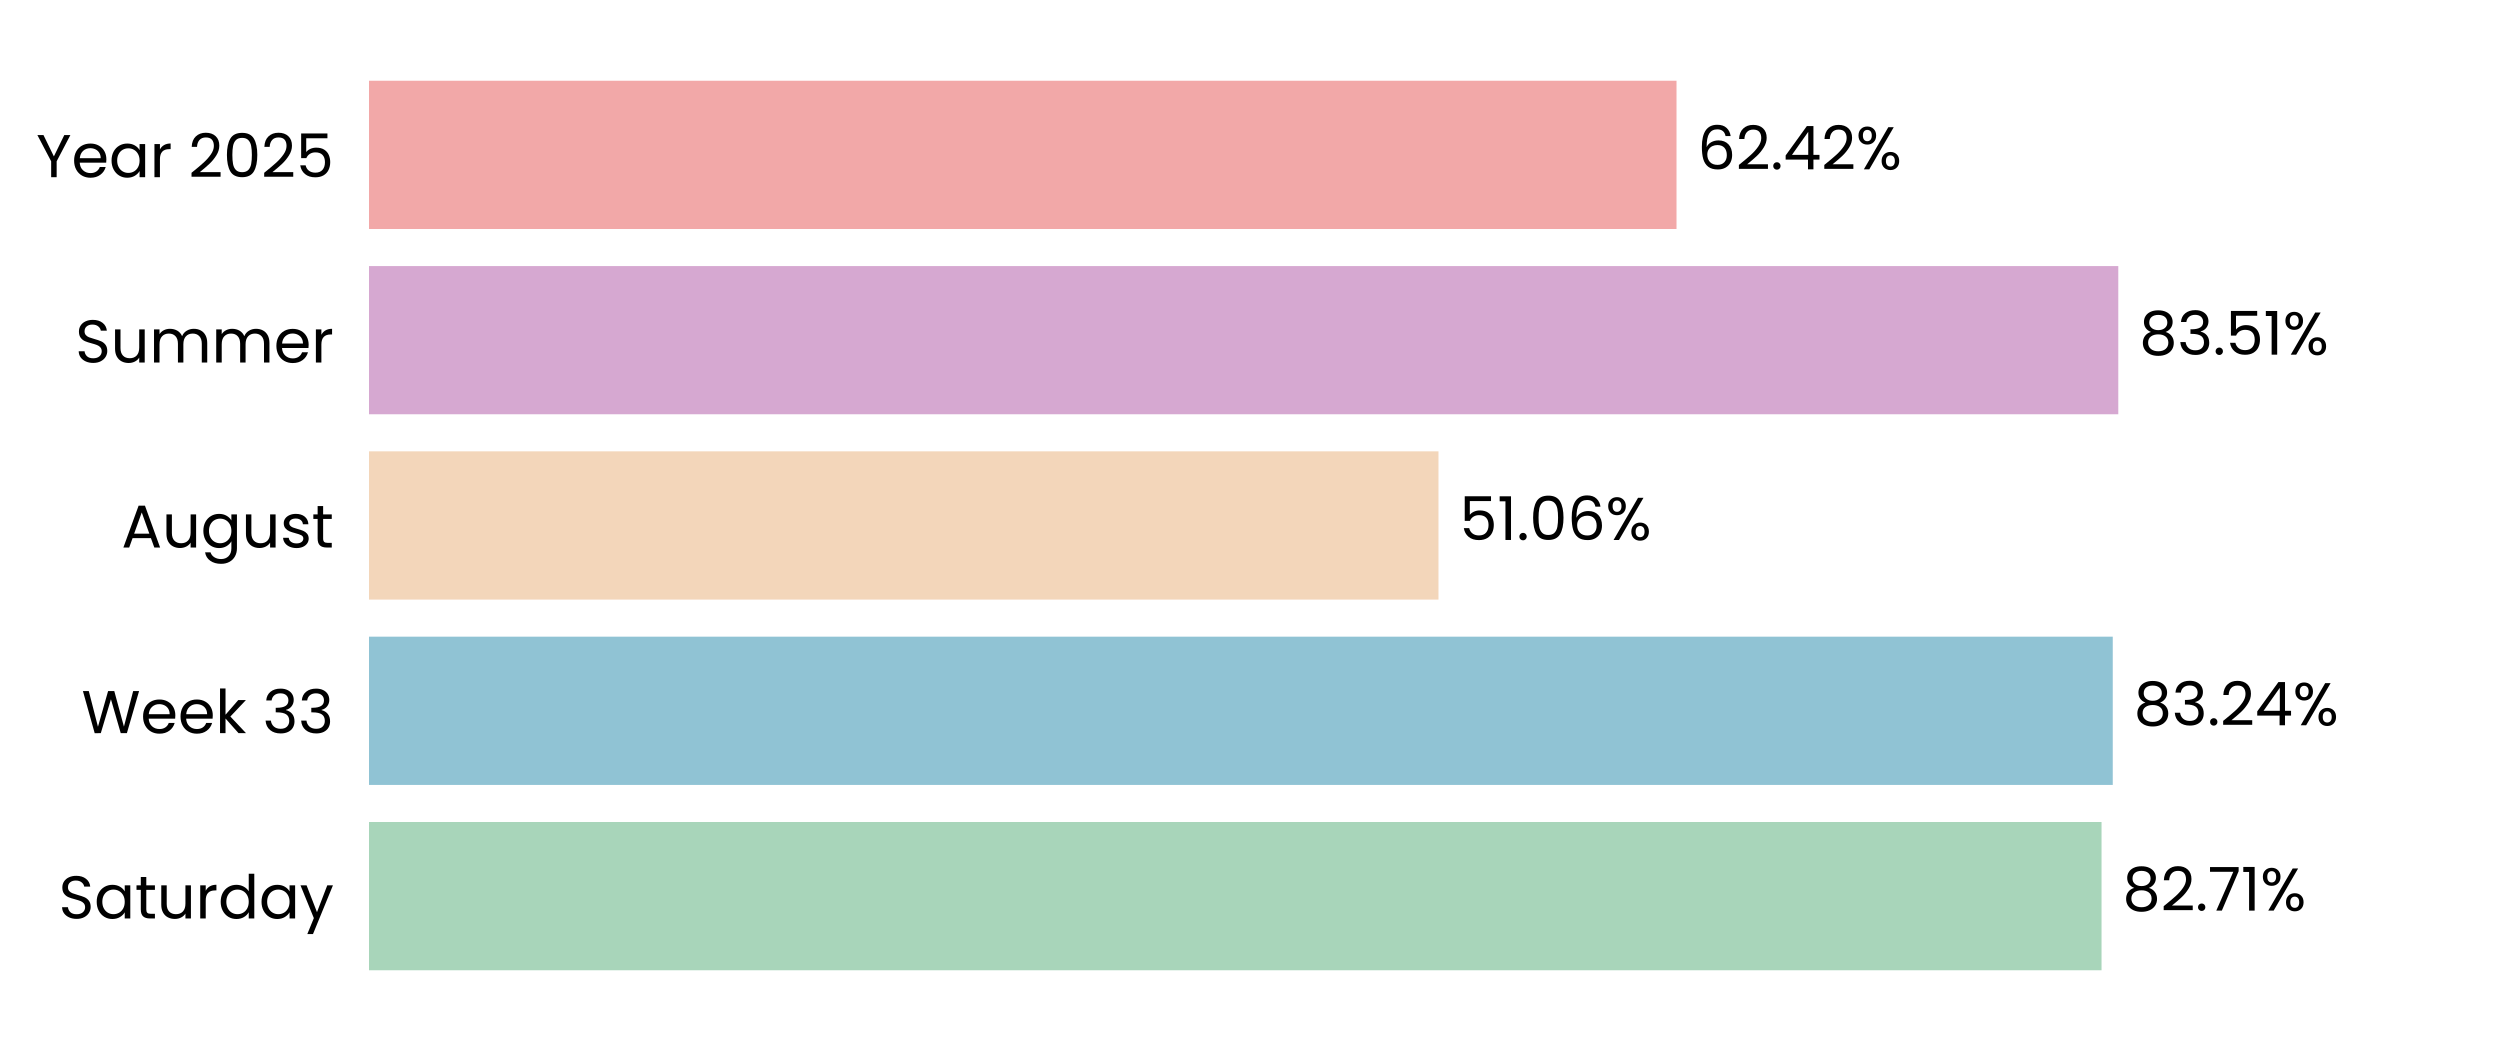
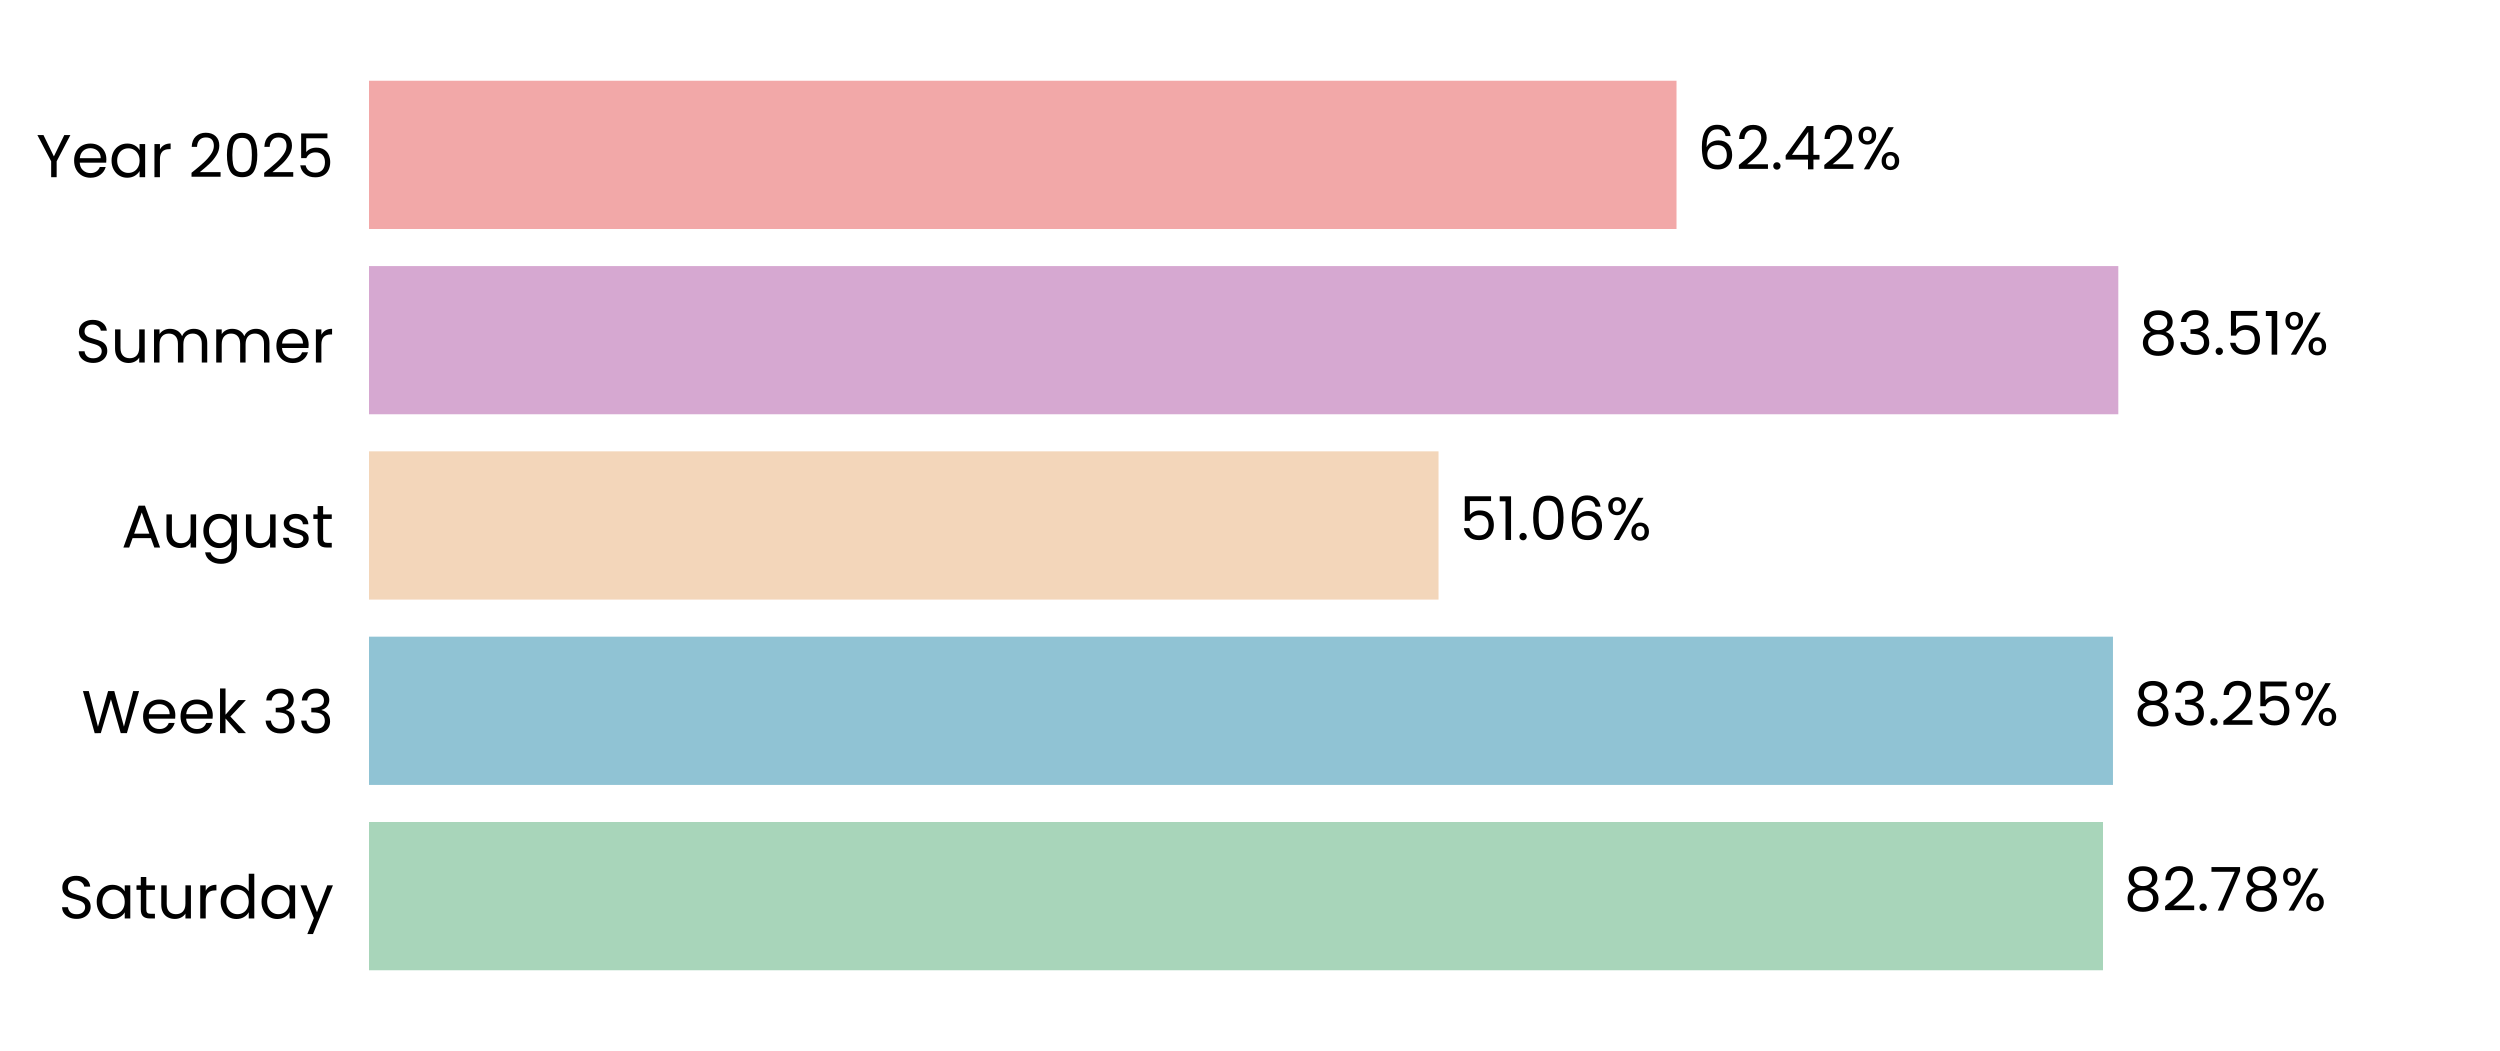
<svg xmlns="http://www.w3.org/2000/svg" xmlns:xlink="http://www.w3.org/1999/xlink" width="496.691pt" height="208.8pt" viewBox="0 0 496.691 208.8" version="1.1">
  <defs>
    <style type="text/css">*{stroke-linejoin: round; stroke-linecap: butt}</style>
  </defs>
  <g id="figure_1">
    <g id="patch_1">
      <path d="M 0 208.8  L 496.691 208.8  L 496.691 0  L 0 0  L 0 208.8  z " style="fill: none" />
    </g>
    <g id="axes_1">
      <g id="patch_2">
        <path d="M 73.311 201.6  L 489.491 201.6  L 489.491 7.2  L 73.311 7.2  L 73.311 201.6  z " style="fill: none" />
      </g>
      <g id="patch_3">
-         <path d="M 73.311 192.764  L 417.527 192.764  L 417.527 163.309  L 73.311 163.309  z " clip-path="url(#p4727a2b354)" style="fill: #a8d5ba" />
+         <path d="M 73.311 192.764  L 417.816 192.764  L 417.816 163.309  L 73.311 163.309  z " clip-path="url(#pb68804eb5b)" style="fill: #a8d5ba" />
      </g>
      <g id="patch_4">
-         <path d="M 73.311 155.945  L 419.756 155.945  L 419.756 126.491  L 73.311 126.491  z " clip-path="url(#p4727a2b354)" style="fill: #90c3d4" />
+         <path d="M 73.311 155.945  L 419.798 155.945  L 419.798 126.491  L 73.311 126.491  z " clip-path="url(#pb68804eb5b)" style="fill: #90c3d4" />
      </g>
      <g id="patch_5">
-         <path d="M 73.311 119.127  L 285.792 119.127  L 285.792 89.673  L 73.311 89.673  z " clip-path="url(#p4727a2b354)" style="fill: #f3d6ba" />
+         <path d="M 73.311 119.127  L 285.802 119.127  L 285.802 89.673  L 73.311 89.673  z " clip-path="url(#pb68804eb5b)" style="fill: #f3d6ba" />
      </g>
      <g id="patch_6">
-         <path d="M 73.311 82.309  L 420.854 82.309  L 420.854 52.855  L 73.311 52.855  z " clip-path="url(#p4727a2b354)" style="fill: #d6a8d1" />
+         <path d="M 73.311 82.309  L 420.857 82.309  L 420.857 52.855  L 73.311 52.855  z " clip-path="url(#pb68804eb5b)" style="fill: #d6a8d1" />
      </g>
      <g id="patch_7">
-         <path d="M 73.311 45.491  L 333.084 45.491  L 333.084 16.036  L 73.311 16.036  z " clip-path="url(#p4727a2b354)" style="fill: #f2a8a8" />
+         <path d="M 73.311 45.491  L 333.085 45.491  L 333.085 16.036  L 73.311 16.036  z " clip-path="url(#pb68804eb5b)" style="fill: #f2a8a8" />
      </g>
      <g id="matplotlib.axis_1">
        <g id="ytick_1">
          <g id="text_1">
            <g transform="translate(11.65312 182.4764) scale(0.12 -0.12)">
              <defs>
                <path id="Poppins-Regular-53" d="M 1907 -45  Q 1466 -45 1117 112  Q 768 269 569 547  Q 371 826 365 1190  L 986 1190  Q 1018 877 1245 662  Q 1472 448 1907 448  Q 2323 448 2563 656  Q 2803 864 2803 1190  Q 2803 1446 2662 1606  Q 2522 1766 2310 1849  Q 2099 1933 1741 2029  Q 1299 2144 1033 2259  Q 768 2374 579 2620  Q 390 2867 390 3283  Q 390 3648 576 3929  Q 762 4211 1098 4364  Q 1434 4518 1869 4518  Q 2496 4518 2896 4204  Q 3296 3891 3347 3373  L 2707 3373  Q 2675 3629 2438 3824  Q 2202 4019 1811 4019  Q 1446 4019 1216 3830  Q 986 3642 986 3302  Q 986 3059 1123 2905  Q 1261 2752 1462 2672  Q 1664 2592 2029 2490  Q 2470 2368 2739 2249  Q 3008 2131 3200 1884  Q 3392 1638 3392 1216  Q 3392 890 3219 602  Q 3046 314 2707 134  Q 2368 -45 1907 -45  z " transform="scale(0.015625)" />
                <path id="Poppins-Regular-61" d="M 275 1766  Q 275 2304 492 2710  Q 710 3117 1091 3341  Q 1472 3565 1939 3565  Q 2400 3565 2739 3366  Q 3078 3168 3245 2867  L 3245 3507  L 3834 3507  L 3834 0  L 3245 0  L 3245 653  Q 3072 346 2729 144  Q 2387 -58 1933 -58  Q 1466 -58 1088 172  Q 710 403 492 819  Q 275 1235 275 1766  z M 3245 1760  Q 3245 2157 3085 2451  Q 2925 2746 2653 2902  Q 2381 3059 2054 3059  Q 1728 3059 1459 2905  Q 1190 2752 1030 2457  Q 870 2163 870 1766  Q 870 1363 1030 1065  Q 1190 768 1459 611  Q 1728 454 2054 454  Q 2381 454 2653 611  Q 2925 768 3085 1065  Q 3245 1363 3245 1760  z " transform="scale(0.015625)" />
                <path id="Poppins-Regular-74" d="M 1203 3027  L 1203 960  Q 1203 704 1312 598  Q 1421 493 1690 493  L 2118 493  L 2118 0  L 1594 0  Q 1107 0 864 224  Q 621 448 621 960  L 621 3027  L 166 3027  L 166 3507  L 621 3507  L 621 4390  L 1203 4390  L 1203 3507  L 2118 3507  L 2118 3027  L 1203 3027  z " transform="scale(0.015625)" />
                <path id="Poppins-Regular-75" d="M 3603 3507  L 3603 0  L 3021 0  L 3021 518  Q 2854 250 2556 99  Q 2259 -51 1901 -51  Q 1491 -51 1164 118  Q 838 288 649 627  Q 461 966 461 1453  L 461 3507  L 1037 3507  L 1037 1530  Q 1037 1011 1299 732  Q 1562 454 2016 454  Q 2483 454 2752 742  Q 3021 1030 3021 1581  L 3021 3507  L 3603 3507  z " transform="scale(0.015625)" />
                <path id="Poppins-Regular-72" d="M 1075 2938  Q 1229 3238 1513 3404  Q 1798 3571 2208 3571  L 2208 2970  L 2054 2970  Q 1075 2970 1075 1907  L 1075 0  L 493 0  L 493 3507  L 1075 3507  L 1075 2938  z " transform="scale(0.015625)" />
                <path id="Poppins-Regular-64" d="M 275 1766  Q 275 2304 492 2710  Q 710 3117 1091 3341  Q 1472 3565 1946 3565  Q 2355 3565 2707 3376  Q 3059 3187 3245 2880  L 3245 4736  L 3834 4736  L 3834 0  L 3245 0  L 3245 659  Q 3072 346 2733 144  Q 2394 -58 1939 -58  Q 1472 -58 1091 172  Q 710 403 492 819  Q 275 1235 275 1766  z M 3245 1760  Q 3245 2157 3085 2451  Q 2925 2746 2653 2902  Q 2381 3059 2054 3059  Q 1728 3059 1459 2905  Q 1190 2752 1030 2457  Q 870 2163 870 1766  Q 870 1363 1030 1065  Q 1190 768 1459 611  Q 1728 454 2054 454  Q 2381 454 2653 611  Q 2925 768 3085 1065  Q 3245 1363 3245 1760  z " transform="scale(0.015625)" />
                <path id="Poppins-Regular-79" d="M 3514 3507  L 1402 -1651  L 800 -1651  L 1491 38  L 77 3507  L 723 3507  L 1824 666  L 2912 3507  L 3514 3507  z " transform="scale(0.015625)" />
              </defs>
              <use xlink:href="#Poppins-Regular-53" />
              <use xlink:href="#Poppins-Regular-61" transform="translate(58.7 0)" />
              <use xlink:href="#Poppins-Regular-74" transform="translate(126.3 0)" />
              <use xlink:href="#Poppins-Regular-75" transform="translate(162.7 0)" />
              <use xlink:href="#Poppins-Regular-72" transform="translate(226.7 0)" />
              <use xlink:href="#Poppins-Regular-64" transform="translate(264 0)" />
              <use xlink:href="#Poppins-Regular-61" transform="translate(331.5999 0)" />
              <use xlink:href="#Poppins-Regular-79" transform="translate(399.1999 0)" />
            </g>
          </g>
        </g>
        <g id="ytick_2">
          <g id="text_2">
            <g transform="translate(16.19813 145.6582) scale(0.12 -0.12)">
              <defs>
                <path id="Poppins-Regular-57" d="M 6099 4461  L 4806 0  L 4154 0  L 3117 3590  L 2042 0  L 1395 -6  L 147 4461  L 768 4461  L 1741 678  L 2816 4461  L 3469 4461  L 4493 691  L 5472 4461  L 6099 4461  z " transform="scale(0.015625)" />
                <path id="Poppins-Regular-65" d="M 3693 1888  Q 3693 1722 3674 1536  L 870 1536  Q 902 1018 1225 726  Q 1549 435 2010 435  Q 2387 435 2640 611  Q 2893 787 2995 1082  L 3622 1082  Q 3482 576 3059 259  Q 2637 -58 2010 -58  Q 1510 -58 1116 166  Q 723 390 499 803  Q 275 1216 275 1760  Q 275 2304 492 2713  Q 710 3123 1104 3344  Q 1498 3565 2010 3565  Q 2509 3565 2893 3347  Q 3277 3130 3485 2749  Q 3693 2368 3693 1888  z M 3091 2010  Q 3091 2342 2944 2582  Q 2797 2822 2544 2947  Q 2291 3072 1984 3072  Q 1542 3072 1232 2790  Q 922 2509 877 2010  L 3091 2010  z " transform="scale(0.015625)" />
                <path id="Poppins-Regular-6b" d="M 2451 0  L 1075 1549  L 1075 0  L 493 0  L 493 4736  L 1075 4736  L 1075 1952  L 2426 3507  L 3238 3507  L 1587 1760  L 3245 0  L 2451 0  z " transform="scale(0.015625)" />
                <path id="Poppins-Regular-20" transform="scale(0.015625)" />
                <path id="Poppins-Regular-33" d="M 384 3462  Q 429 4051 838 4384  Q 1248 4717 1901 4717  Q 2336 4717 2653 4560  Q 2970 4403 3133 4134  Q 3296 3866 3296 3526  Q 3296 3130 3069 2842  Q 2842 2554 2477 2470  L 2477 2438  Q 2893 2336 3136 2035  Q 3379 1734 3379 1248  Q 3379 883 3212 592  Q 3046 301 2713 134  Q 2381 -32 1914 -32  Q 1235 -32 800 323  Q 365 678 314 1331  L 877 1331  Q 922 947 1190 704  Q 1459 461 1907 461  Q 2355 461 2588 694  Q 2822 928 2822 1299  Q 2822 1779 2502 1990  Q 2182 2202 1536 2202  L 1389 2202  L 1389 2688  L 1542 2688  Q 2131 2694 2432 2883  Q 2733 3072 2733 3469  Q 2733 3808 2512 4013  Q 2291 4218 1882 4218  Q 1485 4218 1241 4013  Q 998 3808 954 3462  L 384 3462  z " transform="scale(0.015625)" />
              </defs>
              <use xlink:href="#Poppins-Regular-57" />
              <use xlink:href="#Poppins-Regular-65" transform="translate(97.59999 0)" />
              <use xlink:href="#Poppins-Regular-65" transform="translate(159.6 0)" />
              <use xlink:href="#Poppins-Regular-6b" transform="translate(221.6 0)" />
              <use xlink:href="#Poppins-Regular-20" transform="translate(273.0999 0)" />
              <use xlink:href="#Poppins-Regular-33" transform="translate(299.7999 0)" />
              <use xlink:href="#Poppins-Regular-33" transform="translate(358.6999 0)" />
            </g>
          </g>
        </g>
        <g id="ytick_3">
          <g id="text_3">
            <g transform="translate(24.11812 108.78) scale(0.12 -0.12)">
              <defs>
                <path id="Poppins-Regular-41" d="M 3130 992  L 1184 992  L 826 0  L 211 0  L 1824 4435  L 2496 4435  L 4102 0  L 3488 0  L 3130 992  z M 2963 1466  L 2157 3718  L 1350 1466  L 2963 1466  z " transform="scale(0.015625)" />
                <path id="Poppins-Regular-67" d="M 1939 3565  Q 2394 3565 2736 3366  Q 3078 3168 3245 2867  L 3245 3507  L 3834 3507  L 3834 -77  Q 3834 -557 3629 -931  Q 3424 -1306 3043 -1517  Q 2662 -1728 2157 -1728  Q 1466 -1728 1005 -1401  Q 544 -1075 461 -512  L 1037 -512  Q 1133 -832 1433 -1027  Q 1734 -1222 2157 -1222  Q 2637 -1222 2941 -921  Q 3245 -621 3245 -77  L 3245 659  Q 3072 352 2733 147  Q 2394 -58 1939 -58  Q 1472 -58 1091 172  Q 710 403 492 819  Q 275 1235 275 1766  Q 275 2304 492 2710  Q 710 3117 1091 3341  Q 1472 3565 1939 3565  z M 3245 1760  Q 3245 2157 3085 2451  Q 2925 2746 2653 2902  Q 2381 3059 2054 3059  Q 1728 3059 1459 2905  Q 1190 2752 1030 2457  Q 870 2163 870 1766  Q 870 1363 1030 1065  Q 1190 768 1459 611  Q 1728 454 2054 454  Q 2381 454 2653 611  Q 2925 768 3085 1065  Q 3245 1363 3245 1760  z " transform="scale(0.015625)" />
                <path id="Poppins-Regular-73" d="M 1734 -58  Q 1331 -58 1011 80  Q 691 218 505 464  Q 320 710 301 1030  L 902 1030  Q 928 768 1149 601  Q 1370 435 1728 435  Q 2061 435 2253 582  Q 2445 730 2445 954  Q 2445 1184 2240 1296  Q 2035 1408 1606 1517  Q 1216 1619 969 1724  Q 723 1830 547 2038  Q 371 2246 371 2586  Q 371 2854 531 3078  Q 691 3302 985 3433  Q 1280 3565 1658 3565  Q 2240 3565 2598 3270  Q 2957 2976 2982 2464  L 2400 2464  Q 2381 2739 2179 2905  Q 1978 3072 1638 3072  Q 1325 3072 1139 2937  Q 954 2803 954 2586  Q 954 2413 1066 2301  Q 1178 2189 1347 2121  Q 1517 2054 1818 1971  Q 2195 1869 2432 1769  Q 2669 1670 2838 1472  Q 3008 1274 3014 954  Q 3014 666 2854 435  Q 2694 205 2403 73  Q 2112 -58 1734 -58  z " transform="scale(0.015625)" />
              </defs>
              <use xlink:href="#Poppins-Regular-41" />
              <use xlink:href="#Poppins-Regular-75" transform="translate(67.39999 0)" />
              <use xlink:href="#Poppins-Regular-67" transform="translate(131.4 0)" />
              <use xlink:href="#Poppins-Regular-75" transform="translate(199 0)" />
              <use xlink:href="#Poppins-Regular-73" transform="translate(263 0)" />
              <use xlink:href="#Poppins-Regular-74" transform="translate(315.2 0)" />
            </g>
          </g>
        </g>
        <g id="ytick_4">
          <g id="text_4">
            <g transform="translate(14.95125 72.02182) scale(0.12 -0.12)">
              <defs>
                <path id="Poppins-Regular-6d" d="M 4710 3571  Q 5120 3571 5440 3401  Q 5760 3232 5945 2893  Q 6131 2554 6131 2067  L 6131 0  L 5555 0  L 5555 1984  Q 5555 2509 5296 2787  Q 5037 3066 4595 3066  Q 4141 3066 3872 2774  Q 3603 2483 3603 1933  L 3603 0  L 3027 0  L 3027 1984  Q 3027 2509 2768 2787  Q 2509 3066 2067 3066  Q 1613 3066 1344 2774  Q 1075 2483 1075 1933  L 1075 0  L 493 0  L 493 3507  L 1075 3507  L 1075 3002  Q 1248 3277 1539 3424  Q 1830 3571 2182 3571  Q 2624 3571 2963 3372  Q 3302 3174 3469 2790  Q 3616 3162 3955 3366  Q 4294 3571 4710 3571  z " transform="scale(0.015625)" />
              </defs>
              <use xlink:href="#Poppins-Regular-53" />
              <use xlink:href="#Poppins-Regular-75" transform="translate(58.7 0)" />
              <use xlink:href="#Poppins-Regular-6d" transform="translate(122.7 0)" />
              <use xlink:href="#Poppins-Regular-6d" transform="translate(225.7 0)" />
              <use xlink:href="#Poppins-Regular-65" transform="translate(328.7 0)" />
              <use xlink:href="#Poppins-Regular-72" transform="translate(390.6999 0)" />
            </g>
          </g>
        </g>
        <g id="ytick_5">
          <g id="text_5">
            <g transform="translate(7.2 35.20364) scale(0.12 -0.12)">
              <defs>
                <path id="Poppins-Regular-59" d="M 3616 4461  L 2163 1683  L 2163 0  L 1581 0  L 1581 1683  L 122 4461  L 768 4461  L 1869 2202  L 2970 4461  L 3616 4461  z " transform="scale(0.015625)" />
                <path id="Poppins-Regular-32" d="M 326 467  Q 1139 1120 1600 1539  Q 2061 1958 2377 2416  Q 2694 2874 2694 3315  Q 2694 3731 2492 3971  Q 2291 4211 1843 4211  Q 1408 4211 1168 3939  Q 928 3667 909 3213  L 346 3213  Q 371 3930 780 4320  Q 1190 4710 1837 4710  Q 2496 4710 2883 4345  Q 3270 3981 3270 3341  Q 3270 2810 2953 2307  Q 2637 1805 2233 1424  Q 1830 1043 1203 538  L 3405 538  L 3405 51  L 326 51  L 326 467  z " transform="scale(0.015625)" />
                <path id="Poppins-Regular-30" d="M 397 2362  Q 397 3462 755 4080  Q 1114 4698 2010 4698  Q 2899 4698 3257 4080  Q 3616 3462 3616 2362  Q 3616 1242 3257 621  Q 2899 0 2010 0  Q 1114 0 755 621  Q 397 1242 397 2362  z M 3040 2362  Q 3040 2918 2966 3305  Q 2893 3693 2665 3929  Q 2438 4166 2010 4166  Q 1574 4166 1347 3929  Q 1120 3693 1046 3305  Q 973 2918 973 2362  Q 973 1786 1046 1395  Q 1120 1005 1347 768  Q 1574 531 2010 531  Q 2438 531 2665 768  Q 2893 1005 2966 1395  Q 3040 1786 3040 2362  z " transform="scale(0.015625)" />
                <path id="Poppins-Regular-35" d="M 3347 4122  L 1101 4122  L 1101 2662  Q 1248 2867 1536 2998  Q 1824 3130 2157 3130  Q 2688 3130 3021 2909  Q 3354 2688 3498 2339  Q 3642 1990 3642 1600  Q 3642 1139 3469 774  Q 3296 410 2941 198  Q 2586 -13 2061 -13  Q 1389 -13 973 332  Q 557 678 467 1254  L 1037 1254  Q 1120 890 1389 685  Q 1658 480 2067 480  Q 2573 480 2829 784  Q 3085 1088 3085 1587  Q 3085 2086 2829 2358  Q 2573 2630 2074 2630  Q 1734 2630 1481 2467  Q 1229 2304 1114 2022  L 563 2022  L 563 4634  L 3347 4634  L 3347 4122  z " transform="scale(0.015625)" />
              </defs>
              <use xlink:href="#Poppins-Regular-59" />
              <use xlink:href="#Poppins-Regular-65" transform="translate(58.39999 0)" />
              <use xlink:href="#Poppins-Regular-61" transform="translate(120.4 0)" />
              <use xlink:href="#Poppins-Regular-72" transform="translate(188 0)" />
              <use xlink:href="#Poppins-Regular-20" transform="translate(225.3 0)" />
              <use xlink:href="#Poppins-Regular-32" transform="translate(252 0)" />
              <use xlink:href="#Poppins-Regular-30" transform="translate(309.4999 0)" />
              <use xlink:href="#Poppins-Regular-32" transform="translate(372.2999 0)" />
              <use xlink:href="#Poppins-Regular-35" transform="translate(429.7999 0)" />
            </g>
          </g>
        </g>
      </g>
      <g id="text_6">
-         <g transform="translate(421.6886 180.9164) scale(0.12 -0.12)">
+         <g transform="translate(421.9776 180.9164) scale(0.12 -0.12)">
          <defs>
            <path id="Poppins-Regular-38" d="M 1242 2406  Q 883 2547 691 2816  Q 499 3085 499 3469  Q 499 3814 672 4092  Q 845 4371 1187 4534  Q 1530 4698 2016 4698  Q 2502 4698 2844 4534  Q 3187 4371 3363 4092  Q 3539 3814 3539 3469  Q 3539 3098 3340 2819  Q 3142 2541 2797 2406  Q 3194 2285 3427 1981  Q 3661 1677 3661 1248  Q 3661 832 3456 521  Q 3251 211 2876 41  Q 2502 -128 2016 -128  Q 1530 -128 1162 41  Q 794 211 589 521  Q 384 832 384 1248  Q 384 1677 614 1984  Q 845 2291 1242 2406  z M 2976 3398  Q 2976 3789 2720 4000  Q 2464 4211 2016 4211  Q 1574 4211 1318 4000  Q 1062 3789 1062 3392  Q 1062 3034 1328 2816  Q 1594 2598 2016 2598  Q 2445 2598 2710 2819  Q 2976 3040 2976 3398  z M 2016 2150  Q 1542 2150 1241 1929  Q 941 1709 941 1267  Q 941 858 1232 608  Q 1523 358 2016 358  Q 2509 358 2797 608  Q 3085 858 3085 1267  Q 3085 1696 2790 1923  Q 2496 2150 2016 2150  z " transform="scale(0.015625)" />
            <path id="Poppins-Regular-2e" d="M 678 -38  Q 512 -38 397 77  Q 282 192 282 358  Q 282 525 397 640  Q 512 755 678 755  Q 838 755 950 640  Q 1062 525 1062 358  Q 1062 192 950 77  Q 838 -38 678 -38  z " transform="scale(0.015625)" />
            <path id="Poppins-Regular-37" d="M 3245 4173  L 1466 0  L 877 0  L 2682 4115  L 211 4115  L 211 4614  L 3245 4614  L 3245 4173  z " transform="scale(0.015625)" />
-             <path id="Poppins-Regular-31" d="M 243 4096  L 243 4627  L 1446 4627  L 1446 0  L 858 0  L 858 4096  L 243 4096  z " transform="scale(0.015625)" />
            <path id="Poppins-Regular-25" d="M 269 3584  Q 269 4019 531 4278  Q 794 4538 1203 4538  Q 1613 4538 1875 4278  Q 2138 4019 2138 3584  Q 2138 3142 1875 2883  Q 1613 2624 1203 2624  Q 794 2624 531 2883  Q 269 3142 269 3584  z M 4006 4467  L 1414 0  L 838 0  L 3430 4467  L 4006 4467  z M 1203 4179  Q 986 4179 861 4028  Q 736 3878 736 3584  Q 736 3290 861 3136  Q 986 2982 1203 2982  Q 1421 2982 1549 3139  Q 1677 3296 1677 3584  Q 1677 3878 1549 4028  Q 1421 4179 1203 4179  z M 2720 883  Q 2720 1325 2982 1584  Q 3245 1843 3654 1843  Q 4064 1843 4323 1584  Q 4582 1325 4582 883  Q 4582 448 4323 185  Q 4064 -77 3654 -77  Q 3245 -77 2982 182  Q 2720 442 2720 883  z M 3648 1478  Q 3430 1478 3302 1328  Q 3174 1178 3174 883  Q 3174 595 3302 444  Q 3430 294 3648 294  Q 3866 294 3994 444  Q 4122 595 4122 883  Q 4122 1178 3994 1328  Q 3866 1478 3648 1478  z " transform="scale(0.015625)" />
          </defs>
          <use xlink:href="#Poppins-Regular-38" />
          <use xlink:href="#Poppins-Regular-32" transform="translate(63.09999 0)" />
          <use xlink:href="#Poppins-Regular-2e" transform="translate(120.6 0)" />
          <use xlink:href="#Poppins-Regular-37" transform="translate(141.6 0)" />
-           <use xlink:href="#Poppins-Regular-31" transform="translate(196.2 0)" />
-           <use xlink:href="#Poppins-Regular-25" transform="translate(228.1999 0)" />
+           <use xlink:href="#Poppins-Regular-38" transform="translate(196.2 0)" />
+           <use xlink:href="#Poppins-Regular-25" transform="translate(259.2999 0)" />
        </g>
      </g>
      <g id="text_7">
-         <g transform="translate(423.9181 144.0982) scale(0.12 -0.12)">
-           <defs>
-             <path id="Poppins-Regular-34" d="M 256 1030  L 256 1472  L 2502 4582  L 3200 4582  L 3200 1536  L 3840 1536  L 3840 1030  L 3200 1030  L 3200 0  L 2624 0  L 2624 1030  L 256 1030  z M 2650 3974  L 928 1536  L 2650 1536  L 2650 3974  z " transform="scale(0.015625)" />
-           </defs>
+         <g transform="translate(423.9594 144.0982) scale(0.12 -0.12)">
          <use xlink:href="#Poppins-Regular-38" />
          <use xlink:href="#Poppins-Regular-33" transform="translate(63.09999 0)" />
          <use xlink:href="#Poppins-Regular-2e" transform="translate(122 0)" />
          <use xlink:href="#Poppins-Regular-32" transform="translate(143 0)" />
-           <use xlink:href="#Poppins-Regular-34" transform="translate(200.5 0)" />
-           <use xlink:href="#Poppins-Regular-25" transform="translate(263.3999 0)" />
+           <use xlink:href="#Poppins-Regular-35" transform="translate(200.5 0)" />
+           <use xlink:href="#Poppins-Regular-25" transform="translate(263.2999 0)" />
        </g>
      </g>
      <g id="text_8">
-         <g transform="translate(289.9542 107.28) scale(0.12 -0.12)">
+         <g transform="translate(289.9635 107.28) scale(0.12 -0.12)">
          <defs>
+             <path id="Poppins-Regular-31" d="M 243 4096  L 243 4627  L 1446 4627  L 1446 0  L 858 0  L 858 4096  L 243 4096  z " transform="scale(0.015625)" />
            <path id="Poppins-Regular-36" d="M 2976 3526  Q 2835 4237 2099 4237  Q 1530 4237 1248 3798  Q 966 3360 973 2355  Q 1120 2688 1462 2877  Q 1805 3066 2227 3066  Q 2886 3066 3280 2656  Q 3674 2246 3674 1523  Q 3674 1088 3504 742  Q 3334 397 2992 192  Q 2650 -13 2163 -13  Q 1504 -13 1133 281  Q 762 576 614 1094  Q 467 1613 467 2374  Q 467 4723 2106 4723  Q 2733 4723 3091 4384  Q 3450 4045 3514 3526  L 2976 3526  z M 2106 2573  Q 1830 2573 1587 2461  Q 1344 2349 1193 2121  Q 1043 1894 1043 1568  Q 1043 1082 1324 778  Q 1606 474 2131 474  Q 2579 474 2844 752  Q 3110 1030 3110 1504  Q 3110 2003 2854 2288  Q 2598 2573 2106 2573  z " transform="scale(0.015625)" />
          </defs>
          <use xlink:href="#Poppins-Regular-35" />
          <use xlink:href="#Poppins-Regular-31" transform="translate(62.79999 0)" />
          <use xlink:href="#Poppins-Regular-2e" transform="translate(94.79997 0)" />
          <use xlink:href="#Poppins-Regular-30" transform="translate(115.8 0)" />
          <use xlink:href="#Poppins-Regular-36" transform="translate(178.5999 0)" />
          <use xlink:href="#Poppins-Regular-25" transform="translate(242.0999 0)" />
        </g>
      </g>
      <g id="text_9">
-         <g transform="translate(425.0154 70.46182) scale(0.12 -0.12)">
+         <g transform="translate(425.0185 70.46182) scale(0.12 -0.12)">
          <use xlink:href="#Poppins-Regular-38" />
          <use xlink:href="#Poppins-Regular-33" transform="translate(63.09999 0)" />
          <use xlink:href="#Poppins-Regular-2e" transform="translate(122 0)" />
          <use xlink:href="#Poppins-Regular-35" transform="translate(143 0)" />
          <use xlink:href="#Poppins-Regular-31" transform="translate(205.8 0)" />
          <use xlink:href="#Poppins-Regular-25" transform="translate(237.7999 0)" />
        </g>
      </g>
      <g id="text_10">
-         <g transform="translate(337.2459 33.64364) scale(0.12 -0.12)">
+         <g transform="translate(337.2467 33.64364) scale(0.12 -0.12)">
+           <defs>
+             <path id="Poppins-Regular-34" d="M 256 1030  L 256 1472  L 2502 4582  L 3200 4582  L 3200 1536  L 3840 1536  L 3840 1030  L 3200 1030  L 3200 0  L 2624 0  L 2624 1030  L 256 1030  z M 2650 3974  L 928 1536  L 2650 1536  L 2650 3974  z " transform="scale(0.015625)" />
+           </defs>
          <use xlink:href="#Poppins-Regular-36" />
          <use xlink:href="#Poppins-Regular-32" transform="translate(63.49999 0)" />
          <use xlink:href="#Poppins-Regular-2e" transform="translate(121 0)" />
          <use xlink:href="#Poppins-Regular-34" transform="translate(142 0)" />
          <use xlink:href="#Poppins-Regular-32" transform="translate(204.8999 0)" />
          <use xlink:href="#Poppins-Regular-25" transform="translate(262.3999 0)" />
        </g>
      </g>
    </g>
  </g>
  <defs>
-     <clipPath id="p4727a2b354">
+     <clipPath id="pb68804eb5b">
      <rect x="73.311" y="7.2" width="416.18" height="194.4" />
    </clipPath>
  </defs>
</svg>
